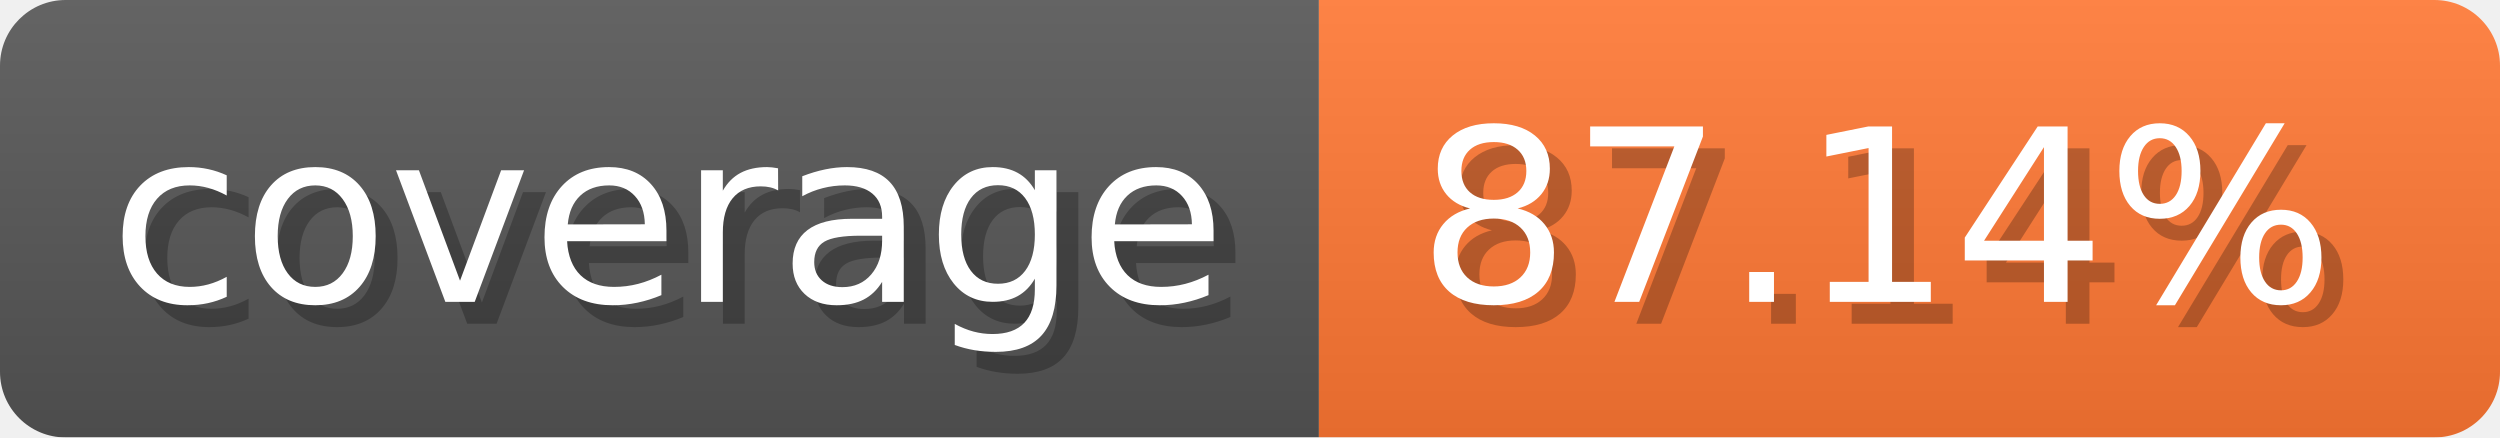
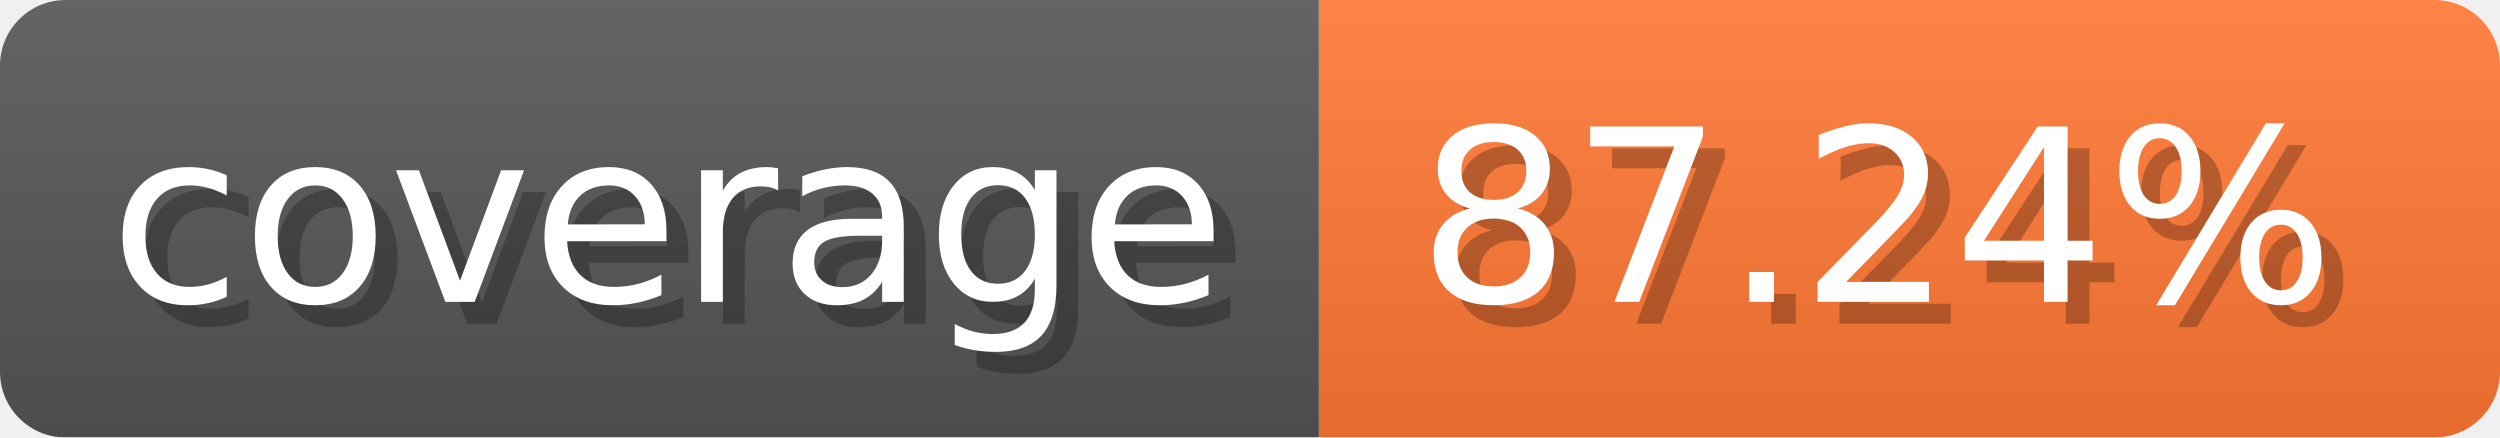
- <svg xmlns="http://www.w3.org/2000/svg" width="114.3" height="20" viewBox="0 0 1143 200" role="img" aria-label="coverage: 87.14%">
-   <linearGradient id="hFKNV" x2="0" y2="100%">
+ <svg xmlns="http://www.w3.org/2000/svg" width="114.3" height="20" viewBox="0 0 1143 200" role="img" aria-label="coverage: 87.24%">
+   <linearGradient id="ksZst" x2="0" y2="100%">
    <stop offset="0" stop-opacity=".1" stop-color="#EEE" />
    <stop offset="1" stop-opacity=".1" />
  </linearGradient>
-   <mask id="uqcHA">
+   <mask id="audWV">
    <rect width="1143" height="200" rx="30" fill="#FFF" />
  </mask>
-   <g mask="url(#uqcHA)">
+   <g mask="url(#audWV)">
    <rect width="603" height="200" fill="#555" />
    <rect width="540" height="200" fill="#F73" x="603" />
-     <rect width="1143" height="200" fill="url(#hFKNV)" />
+     <rect width="1143" height="200" fill="url(#ksZst)" />
  </g>
  <g aria-hidden="true" fill="#fff" text-anchor="start" font-family="Verdana,DejaVu Sans,sans-serif" font-size="110">
    <text x="60" y="148" textLength="503" fill="#000" opacity="0.25">coverage</text>
    <text x="50" y="138" textLength="503">coverage</text>
-     <text x="658" y="148" textLength="440" fill="#000" opacity="0.25">87.14%</text>
-     <text x="648" y="138" textLength="440">87.14%</text>
+     <text x="658" y="148" textLength="440" fill="#000" opacity="0.25">87.24%</text>
+     <text x="648" y="138" textLength="440">87.24%</text>
  </g>
</svg>
